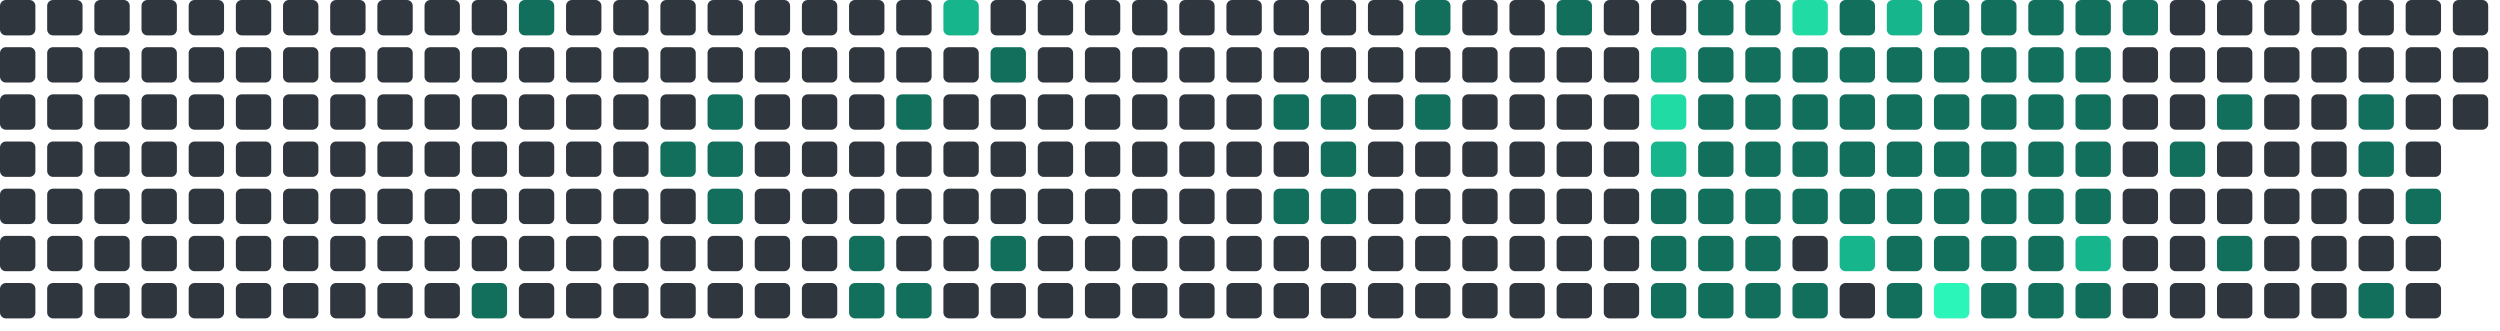
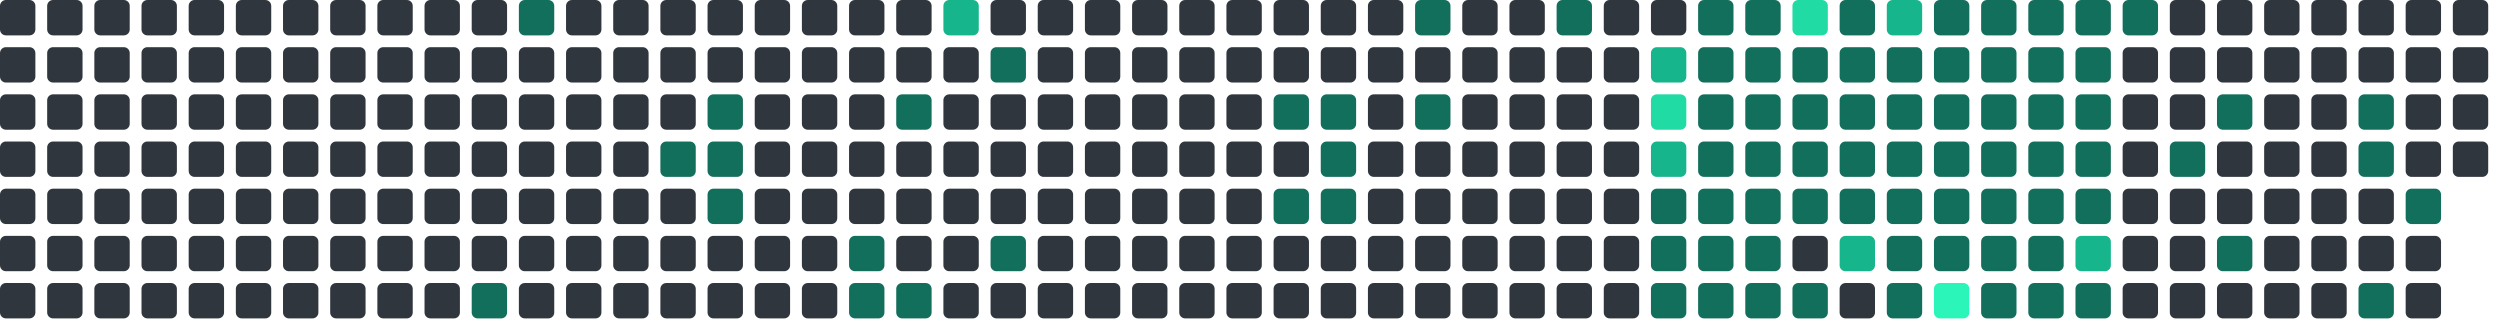
<svg xmlns="http://www.w3.org/2000/svg" viewBox="0 0 848 112" width="848" height="112">
  <rect x="0" y="0" width="12" height="12" rx="2" fill="#30363d" />
  <rect x="0" y="16" width="12" height="12" rx="2" fill="#30363d" />
  <rect x="0" y="32" width="12" height="12" rx="2" fill="#30363d" />
  <rect x="0" y="48" width="12" height="12" rx="2" fill="#30363d" />
  <rect x="0" y="64" width="12" height="12" rx="2" fill="#30363d" />
  <rect x="0" y="80" width="12" height="12" rx="2" fill="#30363d" />
  <rect x="0" y="96" width="12" height="12" rx="2" fill="#30363d" />
  <rect x="16" y="0" width="12" height="12" rx="2" fill="#30363d" />
  <rect x="16" y="16" width="12" height="12" rx="2" fill="#30363d" />
  <rect x="16" y="32" width="12" height="12" rx="2" fill="#30363d" />
  <rect x="16" y="48" width="12" height="12" rx="2" fill="#30363d" />
  <rect x="16" y="64" width="12" height="12" rx="2" fill="#30363d" />
  <rect x="16" y="80" width="12" height="12" rx="2" fill="#30363d" />
  <rect x="16" y="96" width="12" height="12" rx="2" fill="#30363d" />
  <rect x="32" y="0" width="12" height="12" rx="2" fill="#30363d" />
  <rect x="32" y="16" width="12" height="12" rx="2" fill="#30363d" />
  <rect x="32" y="32" width="12" height="12" rx="2" fill="#30363d" />
  <rect x="32" y="48" width="12" height="12" rx="2" fill="#30363d" />
  <rect x="32" y="64" width="12" height="12" rx="2" fill="#30363d" />
  <rect x="32" y="80" width="12" height="12" rx="2" fill="#30363d" />
  <rect x="32" y="96" width="12" height="12" rx="2" fill="#30363d" />
  <rect x="48" y="0" width="12" height="12" rx="2" fill="#30363d" />
  <rect x="48" y="16" width="12" height="12" rx="2" fill="#30363d" />
  <rect x="48" y="32" width="12" height="12" rx="2" fill="#30363d" />
  <rect x="48" y="48" width="12" height="12" rx="2" fill="#30363d" />
  <rect x="48" y="64" width="12" height="12" rx="2" fill="#30363d" />
  <rect x="48" y="80" width="12" height="12" rx="2" fill="#30363d" />
  <rect x="48" y="96" width="12" height="12" rx="2" fill="#30363d" />
  <rect x="64" y="0" width="12" height="12" rx="2" fill="#30363d" />
  <rect x="64" y="16" width="12" height="12" rx="2" fill="#30363d" />
  <rect x="64" y="32" width="12" height="12" rx="2" fill="#30363d" />
  <rect x="64" y="48" width="12" height="12" rx="2" fill="#30363d" />
  <rect x="64" y="64" width="12" height="12" rx="2" fill="#30363d" />
  <rect x="64" y="80" width="12" height="12" rx="2" fill="#30363d" />
  <rect x="64" y="96" width="12" height="12" rx="2" fill="#30363d" />
  <rect x="80" y="0" width="12" height="12" rx="2" fill="#30363d" />
  <rect x="80" y="16" width="12" height="12" rx="2" fill="#30363d" />
  <rect x="80" y="32" width="12" height="12" rx="2" fill="#30363d" />
  <rect x="80" y="48" width="12" height="12" rx="2" fill="#30363d" />
  <rect x="80" y="64" width="12" height="12" rx="2" fill="#30363d" />
  <rect x="80" y="80" width="12" height="12" rx="2" fill="#30363d" />
  <rect x="80" y="96" width="12" height="12" rx="2" fill="#30363d" />
  <rect x="96" y="0" width="12" height="12" rx="2" fill="#30363d" />
  <rect x="96" y="16" width="12" height="12" rx="2" fill="#30363d" />
  <rect x="96" y="32" width="12" height="12" rx="2" fill="#30363d" />
  <rect x="96" y="48" width="12" height="12" rx="2" fill="#30363d" />
  <rect x="96" y="64" width="12" height="12" rx="2" fill="#30363d" />
  <rect x="96" y="80" width="12" height="12" rx="2" fill="#30363d" />
  <rect x="96" y="96" width="12" height="12" rx="2" fill="#30363d" />
  <rect x="112" y="0" width="12" height="12" rx="2" fill="#30363d" />
  <rect x="112" y="16" width="12" height="12" rx="2" fill="#30363d" />
  <rect x="112" y="32" width="12" height="12" rx="2" fill="#30363d" />
  <rect x="112" y="48" width="12" height="12" rx="2" fill="#30363d" />
  <rect x="112" y="64" width="12" height="12" rx="2" fill="#30363d" />
  <rect x="112" y="80" width="12" height="12" rx="2" fill="#30363d" />
  <rect x="112" y="96" width="12" height="12" rx="2" fill="#30363d" />
  <rect x="128" y="0" width="12" height="12" rx="2" fill="#30363d" />
  <rect x="128" y="16" width="12" height="12" rx="2" fill="#30363d" />
  <rect x="128" y="32" width="12" height="12" rx="2" fill="#30363d" />
  <rect x="128" y="48" width="12" height="12" rx="2" fill="#30363d" />
  <rect x="128" y="64" width="12" height="12" rx="2" fill="#30363d" />
  <rect x="128" y="80" width="12" height="12" rx="2" fill="#30363d" />
  <rect x="128" y="96" width="12" height="12" rx="2" fill="#30363d" />
  <rect x="144" y="0" width="12" height="12" rx="2" fill="#30363d" />
  <rect x="144" y="16" width="12" height="12" rx="2" fill="#30363d" />
  <rect x="144" y="32" width="12" height="12" rx="2" fill="#30363d" />
  <rect x="144" y="48" width="12" height="12" rx="2" fill="#30363d" />
  <rect x="144" y="64" width="12" height="12" rx="2" fill="#30363d" />
  <rect x="144" y="80" width="12" height="12" rx="2" fill="#30363d" />
  <rect x="144" y="96" width="12" height="12" rx="2" fill="#30363d" />
  <rect x="160" y="0" width="12" height="12" rx="2" fill="#30363d" />
  <rect x="160" y="16" width="12" height="12" rx="2" fill="#30363d" />
  <rect x="160" y="32" width="12" height="12" rx="2" fill="#30363d" />
  <rect x="160" y="48" width="12" height="12" rx="2" fill="#30363d" />
  <rect x="160" y="64" width="12" height="12" rx="2" fill="#30363d" />
  <rect x="160" y="80" width="12" height="12" rx="2" fill="#30363d" />
  <rect x="160" y="96" width="12" height="12" rx="2" fill="#126F5B" />
  <rect x="176" y="0" width="12" height="12" rx="2" fill="#126F5B" />
  <rect x="176" y="16" width="12" height="12" rx="2" fill="#30363d" />
  <rect x="176" y="32" width="12" height="12" rx="2" fill="#30363d" />
  <rect x="176" y="48" width="12" height="12" rx="2" fill="#30363d" />
  <rect x="176" y="64" width="12" height="12" rx="2" fill="#30363d" />
  <rect x="176" y="80" width="12" height="12" rx="2" fill="#30363d" />
  <rect x="176" y="96" width="12" height="12" rx="2" fill="#30363d" />
  <rect x="192" y="0" width="12" height="12" rx="2" fill="#30363d" />
  <rect x="192" y="16" width="12" height="12" rx="2" fill="#30363d" />
  <rect x="192" y="32" width="12" height="12" rx="2" fill="#30363d" />
  <rect x="192" y="48" width="12" height="12" rx="2" fill="#30363d" />
  <rect x="192" y="64" width="12" height="12" rx="2" fill="#30363d" />
  <rect x="192" y="80" width="12" height="12" rx="2" fill="#30363d" />
  <rect x="192" y="96" width="12" height="12" rx="2" fill="#30363d" />
  <rect x="208" y="0" width="12" height="12" rx="2" fill="#30363d" />
  <rect x="208" y="16" width="12" height="12" rx="2" fill="#30363d" />
  <rect x="208" y="32" width="12" height="12" rx="2" fill="#30363d" />
  <rect x="208" y="48" width="12" height="12" rx="2" fill="#30363d" />
  <rect x="208" y="64" width="12" height="12" rx="2" fill="#30363d" />
  <rect x="208" y="80" width="12" height="12" rx="2" fill="#30363d" />
  <rect x="208" y="96" width="12" height="12" rx="2" fill="#30363d" />
  <rect x="224" y="0" width="12" height="12" rx="2" fill="#30363d" />
  <rect x="224" y="16" width="12" height="12" rx="2" fill="#30363d" />
  <rect x="224" y="32" width="12" height="12" rx="2" fill="#30363d" />
  <rect x="224" y="48" width="12" height="12" rx="2" fill="#126F5B" />
  <rect x="224" y="64" width="12" height="12" rx="2" fill="#30363d" />
  <rect x="224" y="80" width="12" height="12" rx="2" fill="#30363d" />
  <rect x="224" y="96" width="12" height="12" rx="2" fill="#30363d" />
  <rect x="240" y="0" width="12" height="12" rx="2" fill="#30363d" />
  <rect x="240" y="16" width="12" height="12" rx="2" fill="#30363d" />
  <rect x="240" y="32" width="12" height="12" rx="2" fill="#126F5B" />
  <rect x="240" y="48" width="12" height="12" rx="2" fill="#126F5B" />
  <rect x="240" y="64" width="12" height="12" rx="2" fill="#126F5B" />
  <rect x="240" y="80" width="12" height="12" rx="2" fill="#30363d" />
  <rect x="240" y="96" width="12" height="12" rx="2" fill="#30363d" />
  <rect x="256" y="0" width="12" height="12" rx="2" fill="#30363d" />
  <rect x="256" y="16" width="12" height="12" rx="2" fill="#30363d" />
  <rect x="256" y="32" width="12" height="12" rx="2" fill="#30363d" />
  <rect x="256" y="48" width="12" height="12" rx="2" fill="#30363d" />
  <rect x="256" y="64" width="12" height="12" rx="2" fill="#30363d" />
  <rect x="256" y="80" width="12" height="12" rx="2" fill="#30363d" />
  <rect x="256" y="96" width="12" height="12" rx="2" fill="#30363d" />
  <rect x="272" y="0" width="12" height="12" rx="2" fill="#30363d" />
  <rect x="272" y="16" width="12" height="12" rx="2" fill="#30363d" />
  <rect x="272" y="32" width="12" height="12" rx="2" fill="#30363d" />
  <rect x="272" y="48" width="12" height="12" rx="2" fill="#30363d" />
  <rect x="272" y="64" width="12" height="12" rx="2" fill="#30363d" />
  <rect x="272" y="80" width="12" height="12" rx="2" fill="#30363d" />
  <rect x="272" y="96" width="12" height="12" rx="2" fill="#30363d" />
  <rect x="288" y="0" width="12" height="12" rx="2" fill="#30363d" />
  <rect x="288" y="16" width="12" height="12" rx="2" fill="#30363d" />
  <rect x="288" y="32" width="12" height="12" rx="2" fill="#30363d" />
  <rect x="288" y="48" width="12" height="12" rx="2" fill="#30363d" />
  <rect x="288" y="64" width="12" height="12" rx="2" fill="#30363d" />
  <rect x="288" y="80" width="12" height="12" rx="2" fill="#126F5B" />
  <rect x="288" y="96" width="12" height="12" rx="2" fill="#126F5B" />
  <rect x="304" y="0" width="12" height="12" rx="2" fill="#30363d" />
  <rect x="304" y="16" width="12" height="12" rx="2" fill="#30363d" />
  <rect x="304" y="32" width="12" height="12" rx="2" fill="#126F5B" />
  <rect x="304" y="48" width="12" height="12" rx="2" fill="#30363d" />
  <rect x="304" y="64" width="12" height="12" rx="2" fill="#30363d" />
  <rect x="304" y="80" width="12" height="12" rx="2" fill="#30363d" />
  <rect x="304" y="96" width="12" height="12" rx="2" fill="#126F5B" />
  <rect x="320" y="0" width="12" height="12" rx="2" fill="#17b58b" />
  <rect x="320" y="16" width="12" height="12" rx="2" fill="#30363d" />
  <rect x="320" y="32" width="12" height="12" rx="2" fill="#30363d" />
  <rect x="320" y="48" width="12" height="12" rx="2" fill="#30363d" />
  <rect x="320" y="64" width="12" height="12" rx="2" fill="#30363d" />
  <rect x="320" y="80" width="12" height="12" rx="2" fill="#30363d" />
  <rect x="320" y="96" width="12" height="12" rx="2" fill="#30363d" />
  <rect x="336" y="0" width="12" height="12" rx="2" fill="#30363d" />
  <rect x="336" y="16" width="12" height="12" rx="2" fill="#126F5B" />
  <rect x="336" y="32" width="12" height="12" rx="2" fill="#30363d" />
  <rect x="336" y="48" width="12" height="12" rx="2" fill="#30363d" />
  <rect x="336" y="64" width="12" height="12" rx="2" fill="#30363d" />
  <rect x="336" y="80" width="12" height="12" rx="2" fill="#126F5B" />
  <rect x="336" y="96" width="12" height="12" rx="2" fill="#30363d" />
  <rect x="352" y="0" width="12" height="12" rx="2" fill="#30363d" />
  <rect x="352" y="16" width="12" height="12" rx="2" fill="#30363d" />
  <rect x="352" y="32" width="12" height="12" rx="2" fill="#30363d" />
  <rect x="352" y="48" width="12" height="12" rx="2" fill="#30363d" />
  <rect x="352" y="64" width="12" height="12" rx="2" fill="#30363d" />
  <rect x="352" y="80" width="12" height="12" rx="2" fill="#30363d" />
  <rect x="352" y="96" width="12" height="12" rx="2" fill="#30363d" />
  <rect x="368" y="0" width="12" height="12" rx="2" fill="#30363d" />
  <rect x="368" y="16" width="12" height="12" rx="2" fill="#30363d" />
  <rect x="368" y="32" width="12" height="12" rx="2" fill="#30363d" />
  <rect x="368" y="48" width="12" height="12" rx="2" fill="#30363d" />
  <rect x="368" y="64" width="12" height="12" rx="2" fill="#30363d" />
  <rect x="368" y="80" width="12" height="12" rx="2" fill="#30363d" />
  <rect x="368" y="96" width="12" height="12" rx="2" fill="#30363d" />
  <rect x="384" y="0" width="12" height="12" rx="2" fill="#30363d" />
  <rect x="384" y="16" width="12" height="12" rx="2" fill="#30363d" />
  <rect x="384" y="32" width="12" height="12" rx="2" fill="#30363d" />
  <rect x="384" y="48" width="12" height="12" rx="2" fill="#30363d" />
  <rect x="384" y="64" width="12" height="12" rx="2" fill="#30363d" />
  <rect x="384" y="80" width="12" height="12" rx="2" fill="#30363d" />
  <rect x="384" y="96" width="12" height="12" rx="2" fill="#30363d" />
  <rect x="400" y="0" width="12" height="12" rx="2" fill="#30363d" />
  <rect x="400" y="16" width="12" height="12" rx="2" fill="#30363d" />
  <rect x="400" y="32" width="12" height="12" rx="2" fill="#30363d" />
  <rect x="400" y="48" width="12" height="12" rx="2" fill="#30363d" />
  <rect x="400" y="64" width="12" height="12" rx="2" fill="#30363d" />
  <rect x="400" y="80" width="12" height="12" rx="2" fill="#30363d" />
  <rect x="400" y="96" width="12" height="12" rx="2" fill="#30363d" />
  <rect x="416" y="0" width="12" height="12" rx="2" fill="#30363d" />
  <rect x="416" y="16" width="12" height="12" rx="2" fill="#30363d" />
  <rect x="416" y="32" width="12" height="12" rx="2" fill="#30363d" />
  <rect x="416" y="48" width="12" height="12" rx="2" fill="#30363d" />
  <rect x="416" y="64" width="12" height="12" rx="2" fill="#30363d" />
  <rect x="416" y="80" width="12" height="12" rx="2" fill="#30363d" />
  <rect x="416" y="96" width="12" height="12" rx="2" fill="#30363d" />
  <rect x="432" y="0" width="12" height="12" rx="2" fill="#30363d" />
  <rect x="432" y="16" width="12" height="12" rx="2" fill="#30363d" />
  <rect x="432" y="32" width="12" height="12" rx="2" fill="#126F5B" />
  <rect x="432" y="48" width="12" height="12" rx="2" fill="#30363d" />
  <rect x="432" y="64" width="12" height="12" rx="2" fill="#126F5B" />
  <rect x="432" y="80" width="12" height="12" rx="2" fill="#30363d" />
  <rect x="432" y="96" width="12" height="12" rx="2" fill="#30363d" />
  <rect x="448" y="0" width="12" height="12" rx="2" fill="#30363d" />
  <rect x="448" y="16" width="12" height="12" rx="2" fill="#30363d" />
  <rect x="448" y="32" width="12" height="12" rx="2" fill="#126F5B" />
  <rect x="448" y="48" width="12" height="12" rx="2" fill="#126F5B" />
  <rect x="448" y="64" width="12" height="12" rx="2" fill="#126F5B" />
  <rect x="448" y="80" width="12" height="12" rx="2" fill="#30363d" />
  <rect x="448" y="96" width="12" height="12" rx="2" fill="#30363d" />
  <rect x="464" y="0" width="12" height="12" rx="2" fill="#30363d" />
  <rect x="464" y="16" width="12" height="12" rx="2" fill="#30363d" />
  <rect x="464" y="32" width="12" height="12" rx="2" fill="#30363d" />
  <rect x="464" y="48" width="12" height="12" rx="2" fill="#30363d" />
  <rect x="464" y="64" width="12" height="12" rx="2" fill="#30363d" />
  <rect x="464" y="80" width="12" height="12" rx="2" fill="#30363d" />
  <rect x="464" y="96" width="12" height="12" rx="2" fill="#30363d" />
  <rect x="480" y="0" width="12" height="12" rx="2" fill="#126F5B" />
  <rect x="480" y="16" width="12" height="12" rx="2" fill="#30363d" />
  <rect x="480" y="32" width="12" height="12" rx="2" fill="#126F5B" />
  <rect x="480" y="48" width="12" height="12" rx="2" fill="#30363d" />
  <rect x="480" y="64" width="12" height="12" rx="2" fill="#30363d" />
  <rect x="480" y="80" width="12" height="12" rx="2" fill="#30363d" />
  <rect x="480" y="96" width="12" height="12" rx="2" fill="#30363d" />
  <rect x="496" y="0" width="12" height="12" rx="2" fill="#30363d" />
  <rect x="496" y="16" width="12" height="12" rx="2" fill="#30363d" />
  <rect x="496" y="32" width="12" height="12" rx="2" fill="#30363d" />
  <rect x="496" y="48" width="12" height="12" rx="2" fill="#30363d" />
  <rect x="496" y="64" width="12" height="12" rx="2" fill="#30363d" />
  <rect x="496" y="80" width="12" height="12" rx="2" fill="#30363d" />
  <rect x="496" y="96" width="12" height="12" rx="2" fill="#30363d" />
  <rect x="512" y="0" width="12" height="12" rx="2" fill="#30363d" />
  <rect x="512" y="16" width="12" height="12" rx="2" fill="#30363d" />
  <rect x="512" y="32" width="12" height="12" rx="2" fill="#30363d" />
  <rect x="512" y="48" width="12" height="12" rx="2" fill="#30363d" />
  <rect x="512" y="64" width="12" height="12" rx="2" fill="#30363d" />
  <rect x="512" y="80" width="12" height="12" rx="2" fill="#30363d" />
  <rect x="512" y="96" width="12" height="12" rx="2" fill="#30363d" />
  <rect x="528" y="0" width="12" height="12" rx="2" fill="#126F5B" />
  <rect x="528" y="16" width="12" height="12" rx="2" fill="#30363d" />
  <rect x="528" y="32" width="12" height="12" rx="2" fill="#30363d" />
  <rect x="528" y="48" width="12" height="12" rx="2" fill="#30363d" />
  <rect x="528" y="64" width="12" height="12" rx="2" fill="#30363d" />
  <rect x="528" y="80" width="12" height="12" rx="2" fill="#30363d" />
  <rect x="528" y="96" width="12" height="12" rx="2" fill="#30363d" />
  <rect x="544" y="0" width="12" height="12" rx="2" fill="#30363d" />
  <rect x="544" y="16" width="12" height="12" rx="2" fill="#30363d" />
  <rect x="544" y="32" width="12" height="12" rx="2" fill="#30363d" />
  <rect x="544" y="48" width="12" height="12" rx="2" fill="#30363d" />
  <rect x="544" y="64" width="12" height="12" rx="2" fill="#30363d" />
  <rect x="544" y="80" width="12" height="12" rx="2" fill="#30363d" />
  <rect x="544" y="96" width="12" height="12" rx="2" fill="#30363d" />
  <rect x="560" y="0" width="12" height="12" rx="2" fill="#30363d" />
  <rect x="560" y="16" width="12" height="12" rx="2" fill="#17b58b" />
  <rect x="560" y="32" width="12" height="12" rx="2" fill="#20dba3" />
  <rect x="560" y="48" width="12" height="12" rx="2" fill="#17b58b" />
  <rect x="560" y="64" width="12" height="12" rx="2" fill="#126F5B" />
  <rect x="560" y="80" width="12" height="12" rx="2" fill="#126F5B" />
  <rect x="560" y="96" width="12" height="12" rx="2" fill="#126F5B" />
  <rect x="576" y="0" width="12" height="12" rx="2" fill="#126F5B" />
  <rect x="576" y="16" width="12" height="12" rx="2" fill="#126F5B" />
  <rect x="576" y="32" width="12" height="12" rx="2" fill="#126F5B" />
  <rect x="576" y="48" width="12" height="12" rx="2" fill="#126F5B" />
  <rect x="576" y="64" width="12" height="12" rx="2" fill="#126F5B" />
  <rect x="576" y="80" width="12" height="12" rx="2" fill="#126F5B" />
  <rect x="576" y="96" width="12" height="12" rx="2" fill="#126F5B" />
  <rect x="592" y="0" width="12" height="12" rx="2" fill="#126F5B" />
  <rect x="592" y="16" width="12" height="12" rx="2" fill="#126F5B" />
  <rect x="592" y="32" width="12" height="12" rx="2" fill="#126F5B" />
  <rect x="592" y="48" width="12" height="12" rx="2" fill="#126F5B" />
  <rect x="592" y="64" width="12" height="12" rx="2" fill="#126F5B" />
  <rect x="592" y="80" width="12" height="12" rx="2" fill="#126F5B" />
  <rect x="592" y="96" width="12" height="12" rx="2" fill="#126F5B" />
  <rect x="608" y="0" width="12" height="12" rx="2" fill="#20dba3" />
  <rect x="608" y="16" width="12" height="12" rx="2" fill="#126F5B" />
  <rect x="608" y="32" width="12" height="12" rx="2" fill="#126F5B" />
  <rect x="608" y="48" width="12" height="12" rx="2" fill="#126F5B" />
  <rect x="608" y="64" width="12" height="12" rx="2" fill="#126F5B" />
  <rect x="608" y="80" width="12" height="12" rx="2" fill="#30363d" />
  <rect x="608" y="96" width="12" height="12" rx="2" fill="#126F5B" />
  <rect x="624" y="0" width="12" height="12" rx="2" fill="#126F5B" />
  <rect x="624" y="16" width="12" height="12" rx="2" fill="#126F5B" />
  <rect x="624" y="32" width="12" height="12" rx="2" fill="#126F5B" />
  <rect x="624" y="48" width="12" height="12" rx="2" fill="#126F5B" />
  <rect x="624" y="64" width="12" height="12" rx="2" fill="#126F5B" />
  <rect x="624" y="80" width="12" height="12" rx="2" fill="#17b58b" />
  <rect x="624" y="96" width="12" height="12" rx="2" fill="#30363d" />
  <rect x="640" y="0" width="12" height="12" rx="2" fill="#17b58b" />
  <rect x="640" y="16" width="12" height="12" rx="2" fill="#126F5B" />
  <rect x="640" y="32" width="12" height="12" rx="2" fill="#126F5B" />
  <rect x="640" y="48" width="12" height="12" rx="2" fill="#126F5B" />
  <rect x="640" y="64" width="12" height="12" rx="2" fill="#126F5B" />
  <rect x="640" y="80" width="12" height="12" rx="2" fill="#126F5B" />
  <rect x="640" y="96" width="12" height="12" rx="2" fill="#126F5B" />
  <rect x="656" y="0" width="12" height="12" rx="2" fill="#126F5B" />
  <rect x="656" y="16" width="12" height="12" rx="2" fill="#126F5B" />
  <rect x="656" y="32" width="12" height="12" rx="2" fill="#126F5B" />
  <rect x="656" y="48" width="12" height="12" rx="2" fill="#126F5B" />
  <rect x="656" y="64" width="12" height="12" rx="2" fill="#126F5B" />
  <rect x="656" y="80" width="12" height="12" rx="2" fill="#126F5B" />
  <rect x="656" y="96" width="12" height="12" rx="2" fill="#2CF5B9" />
  <rect x="672" y="0" width="12" height="12" rx="2" fill="#126F5B" />
  <rect x="672" y="16" width="12" height="12" rx="2" fill="#126F5B" />
  <rect x="672" y="32" width="12" height="12" rx="2" fill="#126F5B" />
  <rect x="672" y="48" width="12" height="12" rx="2" fill="#126F5B" />
  <rect x="672" y="64" width="12" height="12" rx="2" fill="#126F5B" />
  <rect x="672" y="80" width="12" height="12" rx="2" fill="#126F5B" />
  <rect x="672" y="96" width="12" height="12" rx="2" fill="#126F5B" />
  <rect x="688" y="0" width="12" height="12" rx="2" fill="#126F5B" />
  <rect x="688" y="16" width="12" height="12" rx="2" fill="#126F5B" />
  <rect x="688" y="32" width="12" height="12" rx="2" fill="#126F5B" />
  <rect x="688" y="48" width="12" height="12" rx="2" fill="#126F5B" />
  <rect x="688" y="64" width="12" height="12" rx="2" fill="#126F5B" />
  <rect x="688" y="80" width="12" height="12" rx="2" fill="#126F5B" />
  <rect x="688" y="96" width="12" height="12" rx="2" fill="#126F5B" />
  <rect x="704" y="0" width="12" height="12" rx="2" fill="#126F5B" />
  <rect x="704" y="16" width="12" height="12" rx="2" fill="#126F5B" />
  <rect x="704" y="32" width="12" height="12" rx="2" fill="#126F5B" />
  <rect x="704" y="48" width="12" height="12" rx="2" fill="#126F5B" />
  <rect x="704" y="64" width="12" height="12" rx="2" fill="#126F5B" />
  <rect x="704" y="80" width="12" height="12" rx="2" fill="#17b58b" />
  <rect x="704" y="96" width="12" height="12" rx="2" fill="#126F5B" />
  <rect x="720" y="0" width="12" height="12" rx="2" fill="#126F5B" />
  <rect x="720" y="16" width="12" height="12" rx="2" fill="#30363d" />
  <rect x="720" y="32" width="12" height="12" rx="2" fill="#30363d" />
  <rect x="720" y="48" width="12" height="12" rx="2" fill="#30363d" />
  <rect x="720" y="64" width="12" height="12" rx="2" fill="#30363d" />
  <rect x="720" y="80" width="12" height="12" rx="2" fill="#30363d" />
  <rect x="720" y="96" width="12" height="12" rx="2" fill="#30363d" />
  <rect x="736" y="0" width="12" height="12" rx="2" fill="#30363d" />
  <rect x="736" y="16" width="12" height="12" rx="2" fill="#30363d" />
  <rect x="736" y="32" width="12" height="12" rx="2" fill="#30363d" />
  <rect x="736" y="48" width="12" height="12" rx="2" fill="#126F5B" />
  <rect x="736" y="64" width="12" height="12" rx="2" fill="#30363d" />
  <rect x="736" y="80" width="12" height="12" rx="2" fill="#30363d" />
  <rect x="736" y="96" width="12" height="12" rx="2" fill="#30363d" />
  <rect x="752" y="0" width="12" height="12" rx="2" fill="#30363d" />
  <rect x="752" y="16" width="12" height="12" rx="2" fill="#30363d" />
  <rect x="752" y="32" width="12" height="12" rx="2" fill="#126F5B" />
  <rect x="752" y="48" width="12" height="12" rx="2" fill="#30363d" />
  <rect x="752" y="64" width="12" height="12" rx="2" fill="#30363d" />
  <rect x="752" y="80" width="12" height="12" rx="2" fill="#126F5B" />
  <rect x="752" y="96" width="12" height="12" rx="2" fill="#30363d" />
  <rect x="768" y="0" width="12" height="12" rx="2" fill="#30363d" />
  <rect x="768" y="16" width="12" height="12" rx="2" fill="#30363d" />
  <rect x="768" y="32" width="12" height="12" rx="2" fill="#30363d" />
  <rect x="768" y="48" width="12" height="12" rx="2" fill="#30363d" />
  <rect x="768" y="64" width="12" height="12" rx="2" fill="#30363d" />
  <rect x="768" y="80" width="12" height="12" rx="2" fill="#30363d" />
  <rect x="768" y="96" width="12" height="12" rx="2" fill="#30363d" />
  <rect x="784" y="0" width="12" height="12" rx="2" fill="#30363d" />
  <rect x="784" y="16" width="12" height="12" rx="2" fill="#30363d" />
  <rect x="784" y="32" width="12" height="12" rx="2" fill="#30363d" />
  <rect x="784" y="48" width="12" height="12" rx="2" fill="#30363d" />
  <rect x="784" y="64" width="12" height="12" rx="2" fill="#30363d" />
  <rect x="784" y="80" width="12" height="12" rx="2" fill="#30363d" />
  <rect x="784" y="96" width="12" height="12" rx="2" fill="#30363d" />
  <rect x="800" y="0" width="12" height="12" rx="2" fill="#30363d" />
  <rect x="800" y="16" width="12" height="12" rx="2" fill="#30363d" />
  <rect x="800" y="32" width="12" height="12" rx="2" fill="#126F5B" />
  <rect x="800" y="48" width="12" height="12" rx="2" fill="#126F5B" />
  <rect x="800" y="64" width="12" height="12" rx="2" fill="#30363d" />
  <rect x="800" y="80" width="12" height="12" rx="2" fill="#30363d" />
  <rect x="800" y="96" width="12" height="12" rx="2" fill="#126F5B" />
  <rect x="816" y="0" width="12" height="12" rx="2" fill="#30363d" />
  <rect x="816" y="16" width="12" height="12" rx="2" fill="#30363d" />
  <rect x="816" y="32" width="12" height="12" rx="2" fill="#30363d" />
  <rect x="816" y="48" width="12" height="12" rx="2" fill="#30363d" />
  <rect x="816" y="64" width="12" height="12" rx="2" fill="#126F5B" />
  <rect x="816" y="80" width="12" height="12" rx="2" fill="#30363d" />
  <rect x="816" y="96" width="12" height="12" rx="2" fill="#30363d" />
  <rect x="832" y="0" width="12" height="12" rx="2" fill="#30363d" />
  <rect x="832" y="16" width="12" height="12" rx="2" fill="#30363d" />
  <rect x="832" y="32" width="12" height="12" rx="2" fill="#30363d" />
+   <rect x="832" y="48" width="12" height="12" rx="2" fill="#30363d" />
</svg>
